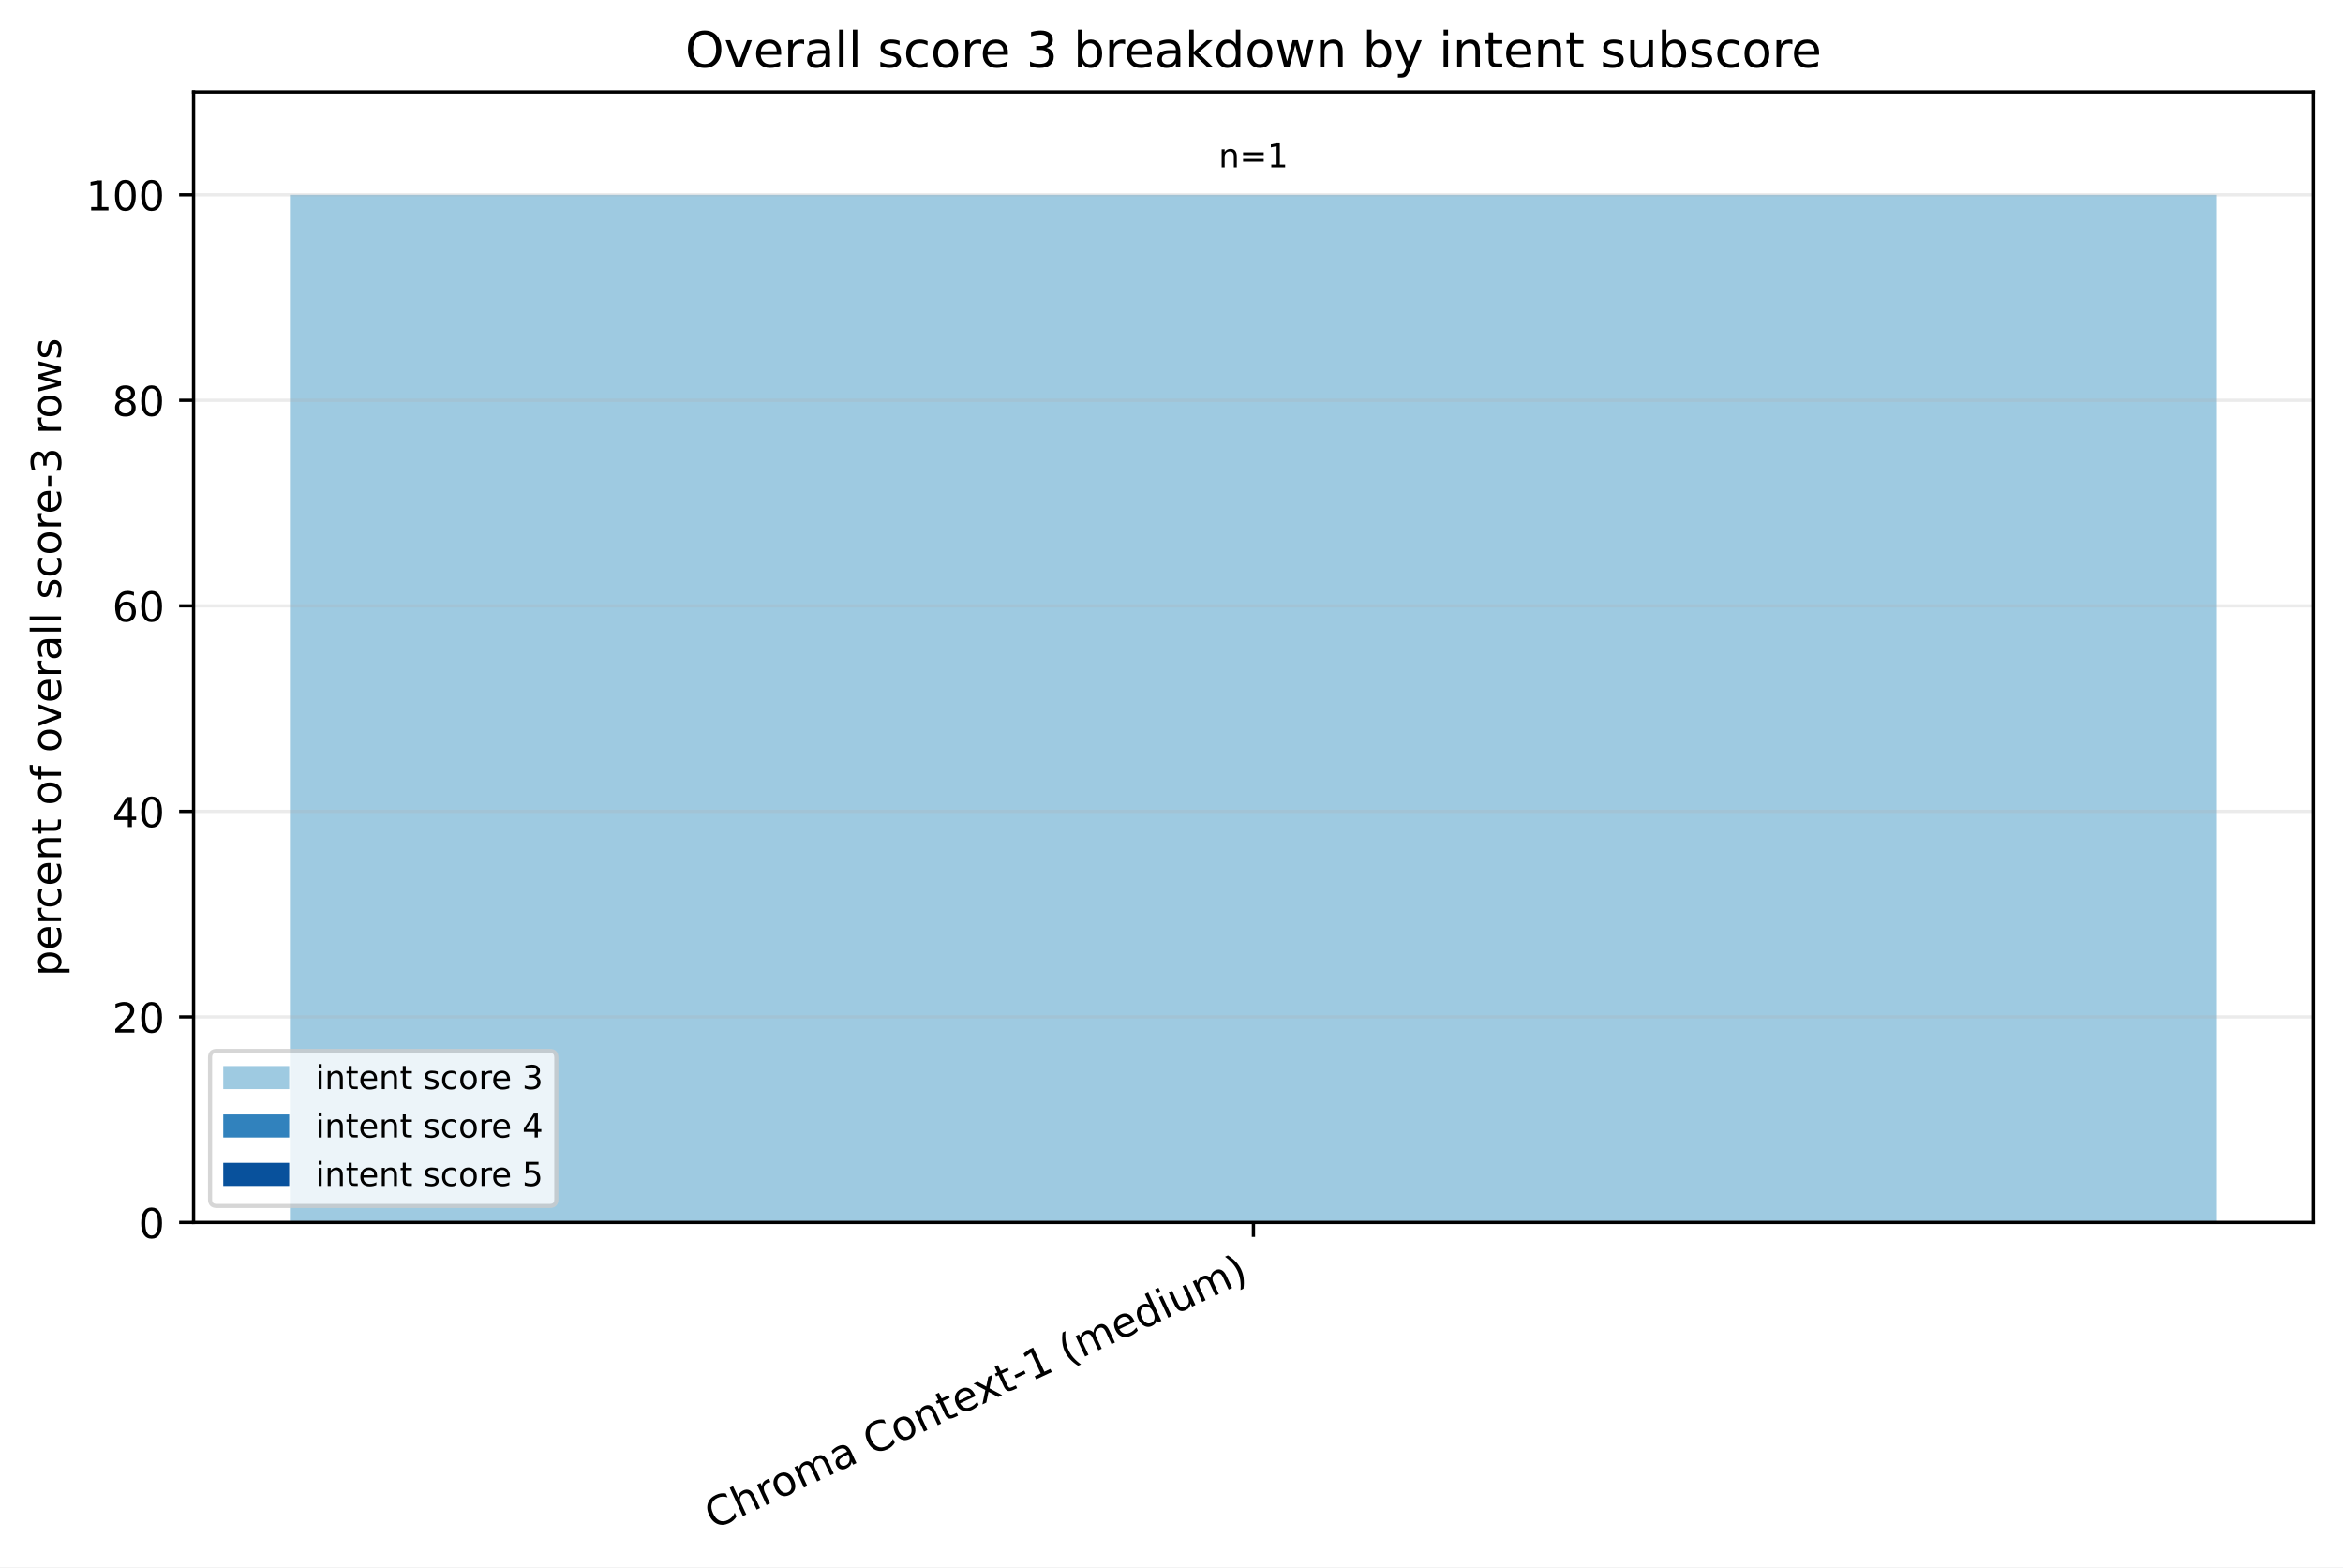
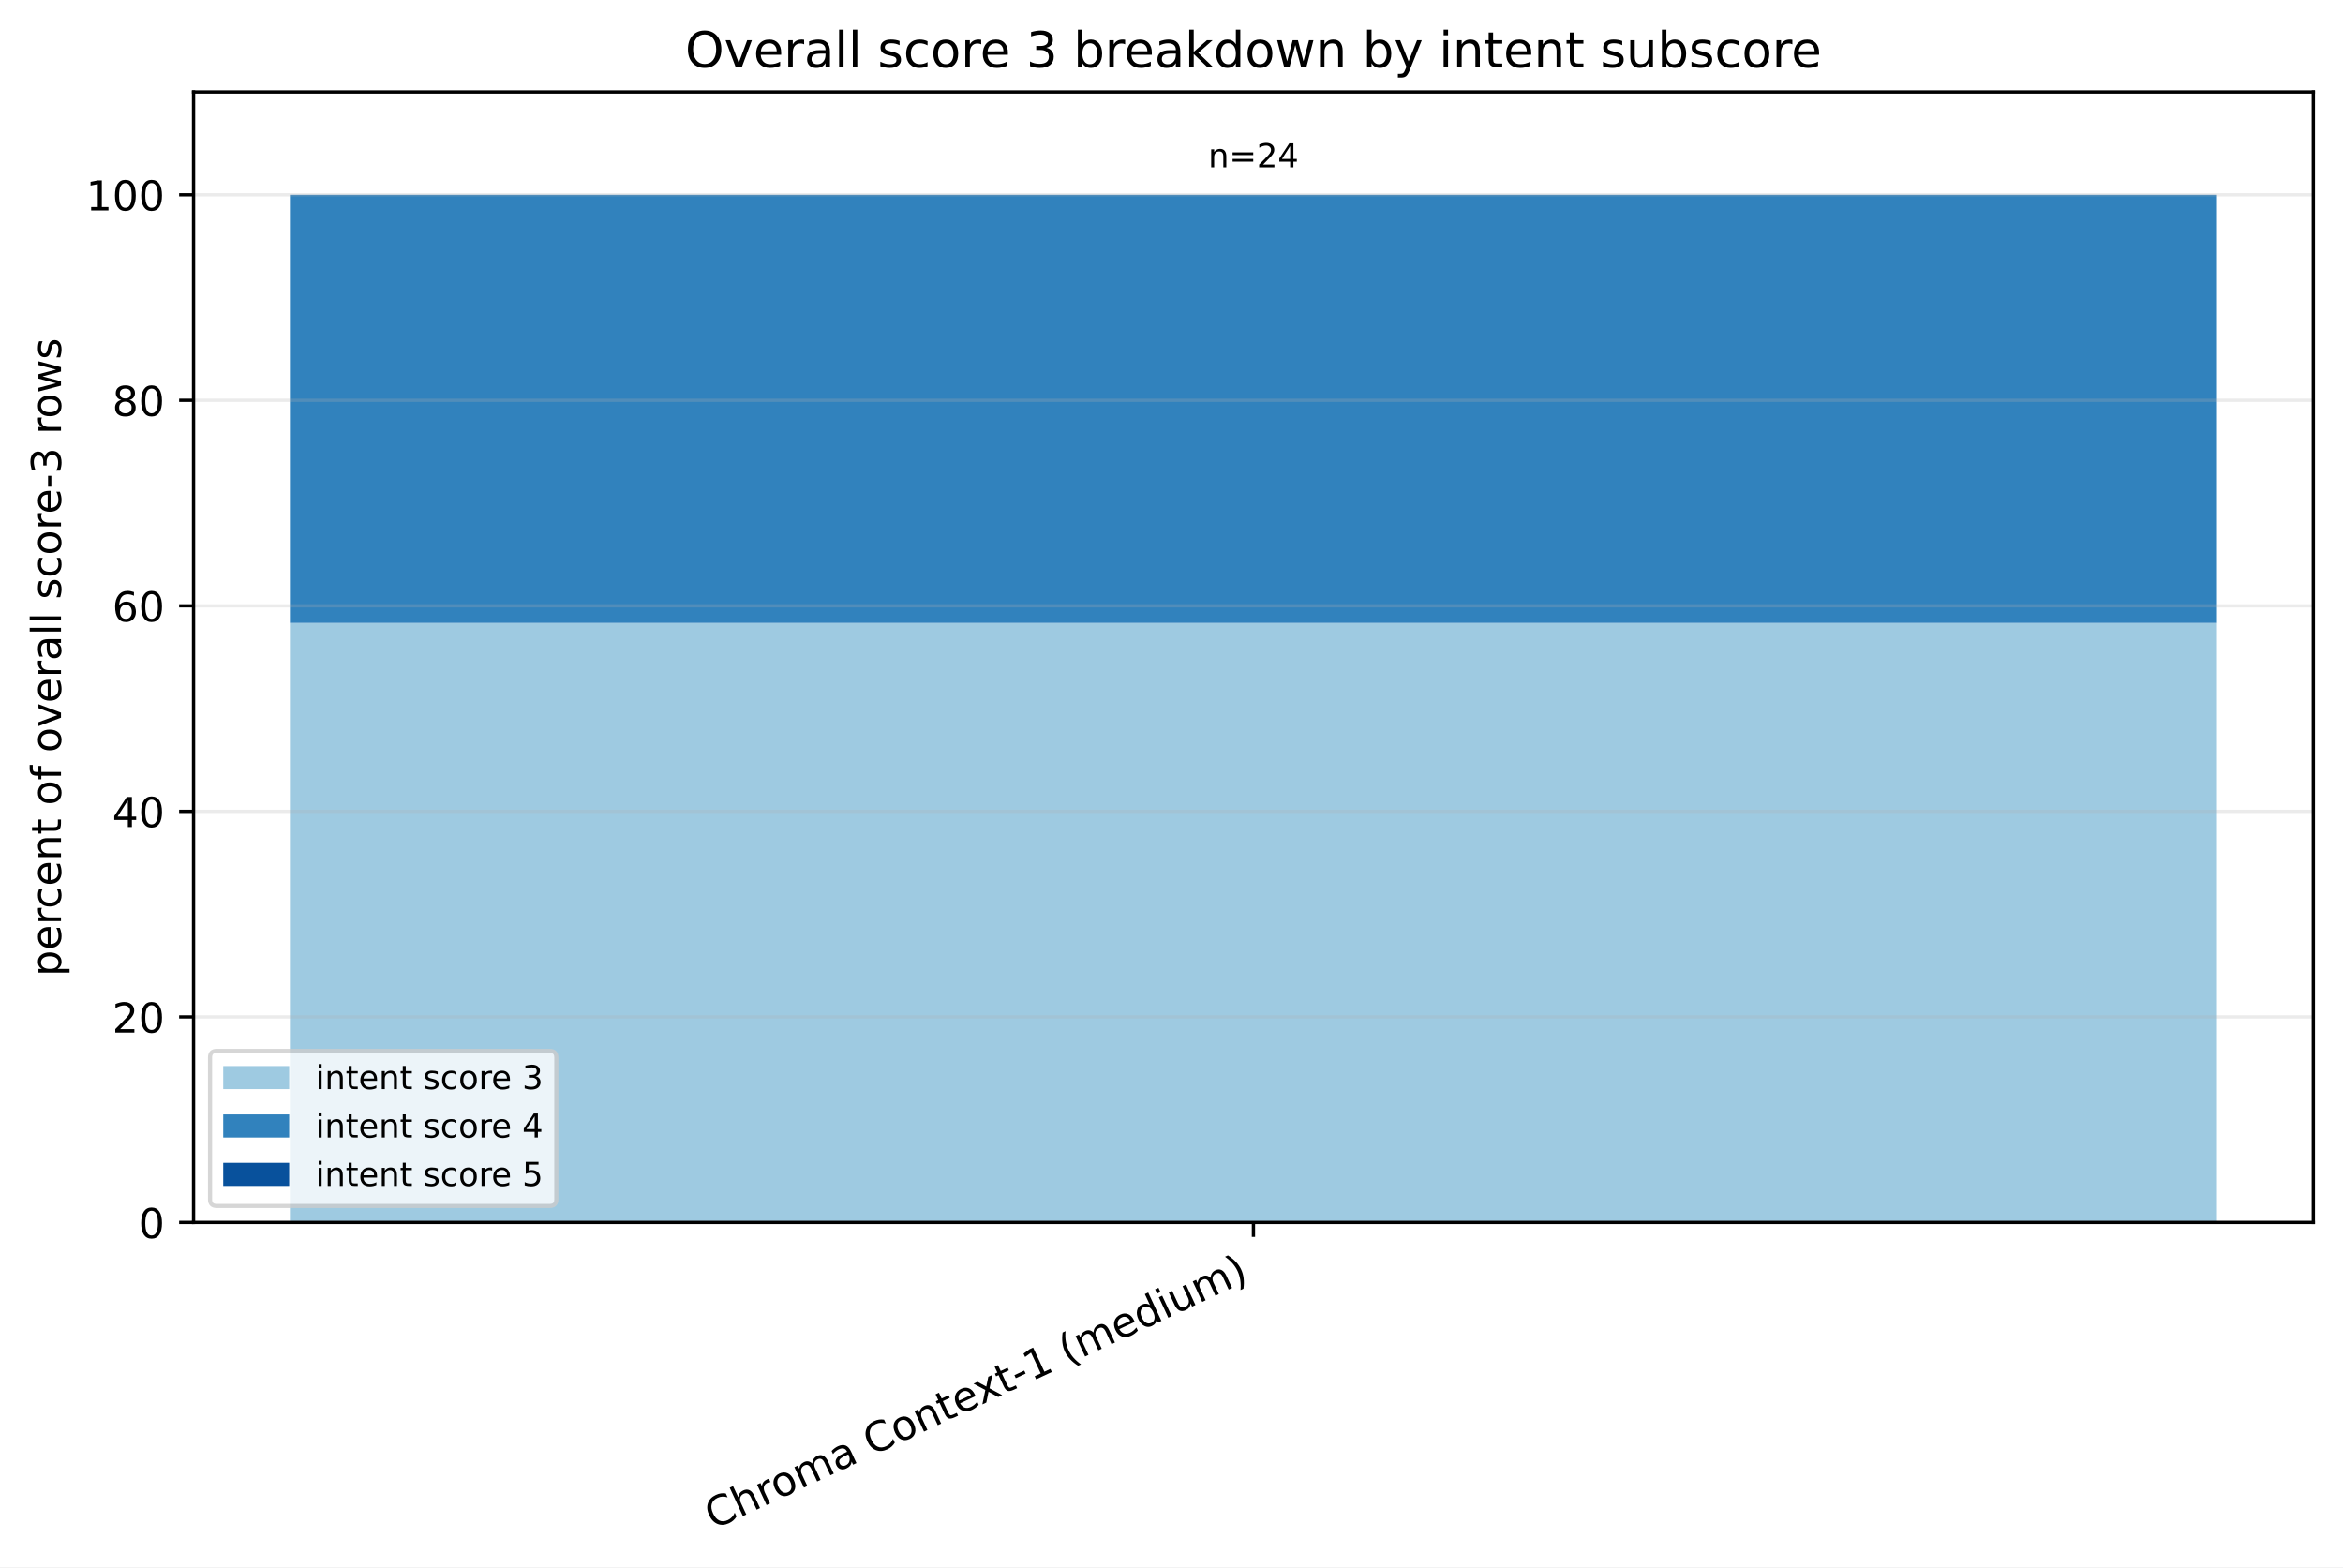
<svg xmlns="http://www.w3.org/2000/svg" xmlns:xlink="http://www.w3.org/1999/xlink" width="568.496pt" height="380.256pt" viewBox="0 0 568.496 380.256" version="1.1">
  <defs>
    <style type="text/css">*{stroke-linejoin: round; stroke-linecap: butt}</style>
  </defs>
  <g id="figure_1">
    <g id="patch_1">
      <path d="M 0 380.256 L 568.496 380.256 L 568.496 0 L 0 0 z " style="fill: #ffffff" />
    </g>
    <g id="axes_1">
      <g id="patch_2">
        <path d="M 46.966 296.598 L 561.296 296.598 L 561.296 22.318 L 46.966 22.318 z " style="fill: #ffffff" />
      </g>
      <g id="patch_3">
-         <path d="M 70.344 296.598 L 537.917 296.598 L 537.917 47.253 L 70.344 47.253 z " clip-path="url(#pee188451e5)" style="fill: #9ecae1" />
+         <path d="M 70.344 296.598 L 537.917 296.598 L 537.917 151.146 L 70.344 151.146 z " clip-path="url(#p72ff83f6f3)" style="fill: #9ecae1" />
      </g>
      <g id="patch_4">
-         <path d="M 70.344 47.253 L 537.917 47.253 L 537.917 47.253 L 70.344 47.253 z " clip-path="url(#pee188451e5)" style="fill: #3182bd" />
+         <path d="M 70.344 151.146 L 537.917 151.146 L 537.917 47.253 L 70.344 47.253 z " clip-path="url(#p72ff83f6f3)" style="fill: #3182bd" />
      </g>
      <g id="patch_5">
-         <path d="M 70.344 47.253 L 537.917 47.253 L 537.917 47.253 L 70.344 47.253 z " clip-path="url(#pee188451e5)" style="fill: #08519c" />
+         <path d="M 70.344 47.253 L 537.917 47.253 L 537.917 47.253 L 70.344 47.253 z " clip-path="url(#p72ff83f6f3)" style="fill: #08519c" />
      </g>
      <g id="matplotlib.axis_1">
        <g id="xtick_1">
          <g id="line2d_1">
            <defs>
-               <path id="md6dbf44470" d="M 0 0 L 0 3.5 " style="stroke: #000000; stroke-width: 0.8" />
+               <path id="m55faf0eb24" d="M 0 0 L 0 3.5 " style="stroke: #000000; stroke-width: 0.8" />
            </defs>
            <g>
-               <use xlink:href="#md6dbf44470" x="304.131" y="296.598" style="stroke: #000000; stroke-width: 0.8" />
+               <use xlink:href="#m55faf0eb24" x="304.131" y="296.598" style="stroke: #000000; stroke-width: 0.8" />
            </g>
          </g>
          <g id="text_1">
            <g transform="translate(173.1073 371.1715) rotate(-25) scale(0.1 -0.1)">
              <defs>
                <path id="DejaVuSans-43" d="M 4122 4306 L 4122 3641 Q 3803 3938 3442 4084 Q 3081 4231 2675 4231 Q 1875 4231 1450 3742 Q 1025 3253 1025 2328 Q 1025 1406 1450 917 Q 1875 428 2675 428 Q 3081 428 3442 575 Q 3803 722 4122 1019 L 4122 359 Q 3791 134 3420 21 Q 3050 -91 2638 -91 Q 1578 -91 968 557 Q 359 1206 359 2328 Q 359 3453 968 4101 Q 1578 4750 2638 4750 Q 3056 4750 3426 4639 Q 3797 4528 4122 4306 z " transform="scale(0.015625)" />
                <path id="DejaVuSans-68" d="M 3513 2113 L 3513 0 L 2938 0 L 2938 2094 Q 2938 2591 2744 2837 Q 2550 3084 2163 3084 Q 1697 3084 1428 2787 Q 1159 2491 1159 1978 L 1159 0 L 581 0 L 581 4863 L 1159 4863 L 1159 2956 Q 1366 3272 1645 3428 Q 1925 3584 2291 3584 Q 2894 3584 3203 3211 Q 3513 2838 3513 2113 z " transform="scale(0.015625)" />
                <path id="DejaVuSans-72" d="M 2631 2963 Q 2534 3019 2420 3045 Q 2306 3072 2169 3072 Q 1681 3072 1420 2755 Q 1159 2438 1159 1844 L 1159 0 L 581 0 L 581 3500 L 1159 3500 L 1159 2956 Q 1341 3275 1631 3429 Q 1922 3584 2338 3584 Q 2397 3584 2469 3576 Q 2541 3569 2628 3553 L 2631 2963 z " transform="scale(0.015625)" />
                <path id="DejaVuSans-6f" d="M 1959 3097 Q 1497 3097 1228 2736 Q 959 2375 959 1747 Q 959 1119 1226 758 Q 1494 397 1959 397 Q 2419 397 2687 759 Q 2956 1122 2956 1747 Q 2956 2369 2687 2733 Q 2419 3097 1959 3097 z M 1959 3584 Q 2709 3584 3137 3096 Q 3566 2609 3566 1747 Q 3566 888 3137 398 Q 2709 -91 1959 -91 Q 1206 -91 779 398 Q 353 888 353 1747 Q 353 2609 779 3096 Q 1206 3584 1959 3584 z " transform="scale(0.015625)" />
                <path id="DejaVuSans-6d" d="M 3328 2828 Q 3544 3216 3844 3400 Q 4144 3584 4550 3584 Q 5097 3584 5394 3201 Q 5691 2819 5691 2113 L 5691 0 L 5113 0 L 5113 2094 Q 5113 2597 4934 2840 Q 4756 3084 4391 3084 Q 3944 3084 3684 2787 Q 3425 2491 3425 1978 L 3425 0 L 2847 0 L 2847 2094 Q 2847 2600 2669 2842 Q 2491 3084 2119 3084 Q 1678 3084 1418 2786 Q 1159 2488 1159 1978 L 1159 0 L 581 0 L 581 3500 L 1159 3500 L 1159 2956 Q 1356 3278 1631 3431 Q 1906 3584 2284 3584 Q 2666 3584 2933 3390 Q 3200 3197 3328 2828 z " transform="scale(0.015625)" />
                <path id="DejaVuSans-61" d="M 2194 1759 Q 1497 1759 1228 1600 Q 959 1441 959 1056 Q 959 750 1161 570 Q 1363 391 1709 391 Q 2188 391 2477 730 Q 2766 1069 2766 1631 L 2766 1759 L 2194 1759 z M 3341 1997 L 3341 0 L 2766 0 L 2766 531 Q 2569 213 2275 61 Q 1981 -91 1556 -91 Q 1019 -91 701 211 Q 384 513 384 1019 Q 384 1609 779 1909 Q 1175 2209 1959 2209 L 2766 2209 L 2766 2266 Q 2766 2663 2505 2880 Q 2244 3097 1772 3097 Q 1472 3097 1187 3025 Q 903 2953 641 2809 L 641 3341 Q 956 3463 1253 3523 Q 1550 3584 1831 3584 Q 2591 3584 2966 3190 Q 3341 2797 3341 1997 z " transform="scale(0.015625)" />
                <path id="DejaVuSans-20" transform="scale(0.015625)" />
                <path id="DejaVuSans-6e" d="M 3513 2113 L 3513 0 L 2938 0 L 2938 2094 Q 2938 2591 2744 2837 Q 2550 3084 2163 3084 Q 1697 3084 1428 2787 Q 1159 2491 1159 1978 L 1159 0 L 581 0 L 581 3500 L 1159 3500 L 1159 2956 Q 1366 3272 1645 3428 Q 1925 3584 2291 3584 Q 2894 3584 3203 3211 Q 3513 2838 3513 2113 z " transform="scale(0.015625)" />
                <path id="DejaVuSans-74" d="M 1172 4494 L 1172 3500 L 2356 3500 L 2356 3053 L 1172 3053 L 1172 1153 Q 1172 725 1289 603 Q 1406 481 1766 481 L 2356 481 L 2356 0 L 1766 0 Q 1100 0 847 248 Q 594 497 594 1153 L 594 3053 L 172 3053 L 172 3500 L 594 3500 L 594 4494 L 1172 4494 z " transform="scale(0.015625)" />
                <path id="DejaVuSans-65" d="M 3597 1894 L 3597 1613 L 953 1613 Q 991 1019 1311 708 Q 1631 397 2203 397 Q 2534 397 2845 478 Q 3156 559 3463 722 L 3463 178 Q 3153 47 2828 -22 Q 2503 -91 2169 -91 Q 1331 -91 842 396 Q 353 884 353 1716 Q 353 2575 817 3079 Q 1281 3584 2069 3584 Q 2775 3584 3186 3129 Q 3597 2675 3597 1894 z M 3022 2063 Q 3016 2534 2758 2815 Q 2500 3097 2075 3097 Q 1594 3097 1305 2825 Q 1016 2553 972 2059 L 3022 2063 z " transform="scale(0.015625)" />
                <path id="DejaVuSans-78" d="M 3513 3500 L 2247 1797 L 3578 0 L 2900 0 L 1881 1375 L 863 0 L 184 0 L 1544 1831 L 300 3500 L 978 3500 L 1906 2253 L 2834 3500 L 3513 3500 z " transform="scale(0.015625)" />
                <path id="DejaVuSans-2d" d="M 313 2009 L 1997 2009 L 1997 1497 L 313 1497 L 313 2009 z " transform="scale(0.015625)" />
                <path id="DejaVuSans-31" d="M 794 531 L 1825 531 L 1825 4091 L 703 3866 L 703 4441 L 1819 4666 L 2450 4666 L 2450 531 L 3481 531 L 3481 0 L 794 0 L 794 531 z " transform="scale(0.015625)" />
                <path id="DejaVuSans-28" d="M 1984 4856 Q 1566 4138 1362 3434 Q 1159 2731 1159 2009 Q 1159 1288 1364 580 Q 1569 -128 1984 -844 L 1484 -844 Q 1016 -109 783 600 Q 550 1309 550 2009 Q 550 2706 781 3412 Q 1013 4119 1484 4856 L 1984 4856 z " transform="scale(0.015625)" />
                <path id="DejaVuSans-64" d="M 2906 2969 L 2906 4863 L 3481 4863 L 3481 0 L 2906 0 L 2906 525 Q 2725 213 2448 61 Q 2172 -91 1784 -91 Q 1150 -91 751 415 Q 353 922 353 1747 Q 353 2572 751 3078 Q 1150 3584 1784 3584 Q 2172 3584 2448 3432 Q 2725 3281 2906 2969 z M 947 1747 Q 947 1113 1208 752 Q 1469 391 1925 391 Q 2381 391 2643 752 Q 2906 1113 2906 1747 Q 2906 2381 2643 2742 Q 2381 3103 1925 3103 Q 1469 3103 1208 2742 Q 947 2381 947 1747 z " transform="scale(0.015625)" />
                <path id="DejaVuSans-69" d="M 603 3500 L 1178 3500 L 1178 0 L 603 0 L 603 3500 z M 603 4863 L 1178 4863 L 1178 4134 L 603 4134 L 603 4863 z " transform="scale(0.015625)" />
                <path id="DejaVuSans-75" d="M 544 1381 L 544 3500 L 1119 3500 L 1119 1403 Q 1119 906 1312 657 Q 1506 409 1894 409 Q 2359 409 2629 706 Q 2900 1003 2900 1516 L 2900 3500 L 3475 3500 L 3475 0 L 2900 0 L 2900 538 Q 2691 219 2414 64 Q 2138 -91 1772 -91 Q 1169 -91 856 284 Q 544 659 544 1381 z M 1991 3584 L 1991 3584 z " transform="scale(0.015625)" />
                <path id="DejaVuSans-29" d="M 513 4856 L 1013 4856 Q 1481 4119 1714 3412 Q 1947 2706 1947 2009 Q 1947 1309 1714 600 Q 1481 -109 1013 -844 L 513 -844 Q 928 -128 1133 580 Q 1338 1288 1338 2009 Q 1338 2731 1133 3434 Q 928 4138 513 4856 z " transform="scale(0.015625)" />
              </defs>
              <use xlink:href="#DejaVuSans-43" />
              <use xlink:href="#DejaVuSans-68" transform="translate(69.82422 0)" />
              <use xlink:href="#DejaVuSans-72" transform="translate(133.2031 0)" />
              <use xlink:href="#DejaVuSans-6f" transform="translate(172.0664 0)" />
              <use xlink:href="#DejaVuSans-6d" transform="translate(233.248 0)" />
              <use xlink:href="#DejaVuSans-61" transform="translate(330.6602 0)" />
              <use xlink:href="#DejaVuSans-20" transform="translate(391.9395 0)" />
              <use xlink:href="#DejaVuSans-43" transform="translate(423.7266 0)" />
              <use xlink:href="#DejaVuSans-6f" transform="translate(493.5508 0)" />
              <use xlink:href="#DejaVuSans-6e" transform="translate(554.7324 0)" />
              <use xlink:href="#DejaVuSans-74" transform="translate(618.1113 0)" />
              <use xlink:href="#DejaVuSans-65" transform="translate(657.3203 0)" />
              <use xlink:href="#DejaVuSans-78" transform="translate(717.0938 0)" />
              <use xlink:href="#DejaVuSans-74" transform="translate(776.2734 0)" />
              <use xlink:href="#DejaVuSans-2d" transform="translate(815.4824 0)" />
              <use xlink:href="#DejaVuSans-31" transform="translate(851.5664 0)" />
              <use xlink:href="#DejaVuSans-20" transform="translate(915.1895 0)" />
              <use xlink:href="#DejaVuSans-28" transform="translate(946.9766 0)" />
              <use xlink:href="#DejaVuSans-6d" transform="translate(985.9902 0)" />
              <use xlink:href="#DejaVuSans-65" transform="translate(1083.402 0)" />
              <use xlink:href="#DejaVuSans-64" transform="translate(1144.926 0)" />
              <use xlink:href="#DejaVuSans-69" transform="translate(1208.402 0)" />
              <use xlink:href="#DejaVuSans-75" transform="translate(1236.186 0)" />
              <use xlink:href="#DejaVuSans-6d" transform="translate(1299.564 0)" />
              <use xlink:href="#DejaVuSans-29" transform="translate(1396.977 0)" />
            </g>
          </g>
        </g>
      </g>
      <g id="matplotlib.axis_2">
        <g id="ytick_1">
          <g id="line2d_2">
-             <path d="M 46.966 296.598 L 561.296 296.598 " clip-path="url(#pee188451e5)" style="fill: none; stroke: #b0b0b0; stroke-opacity: 0.25; stroke-width: 0.8; stroke-linecap: square" />
+             <path d="M 46.966 296.598 L 561.296 296.598 " clip-path="url(#p72ff83f6f3)" style="fill: none; stroke: #b0b0b0; stroke-opacity: 0.25; stroke-width: 0.8; stroke-linecap: square" />
          </g>
          <g id="line2d_3">
            <defs>
-               <path id="m0aee139320" d="M 0 0 L -3.5 0 " style="stroke: #000000; stroke-width: 0.8" />
+               <path id="ma8eba592ee" d="M 0 0 L -3.5 0 " style="stroke: #000000; stroke-width: 0.8" />
            </defs>
            <g>
-               <use xlink:href="#m0aee139320" x="46.966" y="296.598" style="stroke: #000000; stroke-width: 0.8" />
+               <use xlink:href="#ma8eba592ee" x="46.966" y="296.598" style="stroke: #000000; stroke-width: 0.8" />
            </g>
          </g>
          <g id="text_2">
            <g transform="translate(33.60312 300.3969) scale(0.1 -0.1)">
              <defs>
                <path id="DejaVuSans-30" d="M 2034 4250 Q 1547 4250 1301 3770 Q 1056 3291 1056 2328 Q 1056 1369 1301 889 Q 1547 409 2034 409 Q 2525 409 2770 889 Q 3016 1369 3016 2328 Q 3016 3291 2770 3770 Q 2525 4250 2034 4250 z M 2034 4750 Q 2819 4750 3233 4129 Q 3647 3509 3647 2328 Q 3647 1150 3233 529 Q 2819 -91 2034 -91 Q 1250 -91 836 529 Q 422 1150 422 2328 Q 422 3509 836 4129 Q 1250 4750 2034 4750 z " transform="scale(0.015625)" />
              </defs>
              <use xlink:href="#DejaVuSans-30" />
            </g>
          </g>
        </g>
        <g id="ytick_2">
          <g id="line2d_4">
-             <path d="M 46.966 246.729 L 561.296 246.729 " clip-path="url(#pee188451e5)" style="fill: none; stroke: #b0b0b0; stroke-opacity: 0.25; stroke-width: 0.8; stroke-linecap: square" />
+             <path d="M 46.966 246.729 L 561.296 246.729 " clip-path="url(#p72ff83f6f3)" style="fill: none; stroke: #b0b0b0; stroke-opacity: 0.25; stroke-width: 0.8; stroke-linecap: square" />
          </g>
          <g id="line2d_5">
            <g>
-               <use xlink:href="#m0aee139320" x="46.966" y="246.729" style="stroke: #000000; stroke-width: 0.8" />
+               <use xlink:href="#ma8eba592ee" x="46.966" y="246.729" style="stroke: #000000; stroke-width: 0.8" />
            </g>
          </g>
          <g id="text_3">
            <g transform="translate(27.24063 250.5279) scale(0.1 -0.1)">
              <defs>
                <path id="DejaVuSans-32" d="M 1228 531 L 3431 531 L 3431 0 L 469 0 L 469 531 Q 828 903 1448 1529 Q 2069 2156 2228 2338 Q 2531 2678 2651 2914 Q 2772 3150 2772 3378 Q 2772 3750 2511 3984 Q 2250 4219 1831 4219 Q 1534 4219 1204 4116 Q 875 4013 500 3803 L 500 4441 Q 881 4594 1212 4672 Q 1544 4750 1819 4750 Q 2544 4750 2975 4387 Q 3406 4025 3406 3419 Q 3406 3131 3298 2873 Q 3191 2616 2906 2266 Q 2828 2175 2409 1742 Q 1991 1309 1228 531 z " transform="scale(0.015625)" />
              </defs>
              <use xlink:href="#DejaVuSans-32" />
              <use xlink:href="#DejaVuSans-30" transform="translate(63.62305 0)" />
            </g>
          </g>
        </g>
        <g id="ytick_3">
          <g id="line2d_6">
-             <path d="M 46.966 196.86 L 561.296 196.86 " clip-path="url(#pee188451e5)" style="fill: none; stroke: #b0b0b0; stroke-opacity: 0.25; stroke-width: 0.8; stroke-linecap: square" />
+             <path d="M 46.966 196.86 L 561.296 196.86 " clip-path="url(#p72ff83f6f3)" style="fill: none; stroke: #b0b0b0; stroke-opacity: 0.25; stroke-width: 0.8; stroke-linecap: square" />
          </g>
          <g id="line2d_7">
            <g>
-               <use xlink:href="#m0aee139320" x="46.966" y="196.86" style="stroke: #000000; stroke-width: 0.8" />
+               <use xlink:href="#ma8eba592ee" x="46.966" y="196.86" style="stroke: #000000; stroke-width: 0.8" />
            </g>
          </g>
          <g id="text_4">
            <g transform="translate(27.24063 200.6589) scale(0.1 -0.1)">
              <defs>
                <path id="DejaVuSans-34" d="M 2419 4116 L 825 1625 L 2419 1625 L 2419 4116 z M 2253 4666 L 3047 4666 L 3047 1625 L 3713 1625 L 3713 1100 L 3047 1100 L 3047 0 L 2419 0 L 2419 1100 L 313 1100 L 313 1709 L 2253 4666 z " transform="scale(0.015625)" />
              </defs>
              <use xlink:href="#DejaVuSans-34" />
              <use xlink:href="#DejaVuSans-30" transform="translate(63.62305 0)" />
            </g>
          </g>
        </g>
        <g id="ytick_4">
          <g id="line2d_8">
-             <path d="M 46.966 146.991 L 561.296 146.991 " clip-path="url(#pee188451e5)" style="fill: none; stroke: #b0b0b0; stroke-opacity: 0.25; stroke-width: 0.8; stroke-linecap: square" />
+             <path d="M 46.966 146.991 L 561.296 146.991 " clip-path="url(#p72ff83f6f3)" style="fill: none; stroke: #b0b0b0; stroke-opacity: 0.25; stroke-width: 0.8; stroke-linecap: square" />
          </g>
          <g id="line2d_9">
            <g>
-               <use xlink:href="#m0aee139320" x="46.966" y="146.991" style="stroke: #000000; stroke-width: 0.8" />
+               <use xlink:href="#ma8eba592ee" x="46.966" y="146.991" style="stroke: #000000; stroke-width: 0.8" />
            </g>
          </g>
          <g id="text_5">
            <g transform="translate(27.24063 150.7899) scale(0.1 -0.1)">
              <defs>
                <path id="DejaVuSans-36" d="M 2113 2584 Q 1688 2584 1439 2293 Q 1191 2003 1191 1497 Q 1191 994 1439 701 Q 1688 409 2113 409 Q 2538 409 2786 701 Q 3034 994 3034 1497 Q 3034 2003 2786 2293 Q 2538 2584 2113 2584 z M 3366 4563 L 3366 3988 Q 3128 4100 2886 4159 Q 2644 4219 2406 4219 Q 1781 4219 1451 3797 Q 1122 3375 1075 2522 Q 1259 2794 1537 2939 Q 1816 3084 2150 3084 Q 2853 3084 3261 2657 Q 3669 2231 3669 1497 Q 3669 778 3244 343 Q 2819 -91 2113 -91 Q 1303 -91 875 529 Q 447 1150 447 2328 Q 447 3434 972 4092 Q 1497 4750 2381 4750 Q 2619 4750 2861 4703 Q 3103 4656 3366 4563 z " transform="scale(0.015625)" />
              </defs>
              <use xlink:href="#DejaVuSans-36" />
              <use xlink:href="#DejaVuSans-30" transform="translate(63.62305 0)" />
            </g>
          </g>
        </g>
        <g id="ytick_5">
          <g id="line2d_10">
-             <path d="M 46.966 97.122 L 561.296 97.122 " clip-path="url(#pee188451e5)" style="fill: none; stroke: #b0b0b0; stroke-opacity: 0.25; stroke-width: 0.8; stroke-linecap: square" />
+             <path d="M 46.966 97.122 L 561.296 97.122 " clip-path="url(#p72ff83f6f3)" style="fill: none; stroke: #b0b0b0; stroke-opacity: 0.25; stroke-width: 0.8; stroke-linecap: square" />
          </g>
          <g id="line2d_11">
            <g>
-               <use xlink:href="#m0aee139320" x="46.966" y="97.122" style="stroke: #000000; stroke-width: 0.8" />
+               <use xlink:href="#ma8eba592ee" x="46.966" y="97.122" style="stroke: #000000; stroke-width: 0.8" />
            </g>
          </g>
          <g id="text_6">
            <g transform="translate(27.24063 100.9209) scale(0.1 -0.1)">
              <defs>
                <path id="DejaVuSans-38" d="M 2034 2216 Q 1584 2216 1326 1975 Q 1069 1734 1069 1313 Q 1069 891 1326 650 Q 1584 409 2034 409 Q 2484 409 2743 651 Q 3003 894 3003 1313 Q 3003 1734 2745 1975 Q 2488 2216 2034 2216 z M 1403 2484 Q 997 2584 770 2862 Q 544 3141 544 3541 Q 544 4100 942 4425 Q 1341 4750 2034 4750 Q 2731 4750 3128 4425 Q 3525 4100 3525 3541 Q 3525 3141 3298 2862 Q 3072 2584 2669 2484 Q 3125 2378 3379 2068 Q 3634 1759 3634 1313 Q 3634 634 3220 271 Q 2806 -91 2034 -91 Q 1263 -91 848 271 Q 434 634 434 1313 Q 434 1759 690 2068 Q 947 2378 1403 2484 z M 1172 3481 Q 1172 3119 1398 2916 Q 1625 2713 2034 2713 Q 2441 2713 2670 2916 Q 2900 3119 2900 3481 Q 2900 3844 2670 4047 Q 2441 4250 2034 4250 Q 1625 4250 1398 4047 Q 1172 3844 1172 3481 z " transform="scale(0.015625)" />
              </defs>
              <use xlink:href="#DejaVuSans-38" />
              <use xlink:href="#DejaVuSans-30" transform="translate(63.62305 0)" />
            </g>
          </g>
        </g>
        <g id="ytick_6">
          <g id="line2d_12">
-             <path d="M 46.966 47.253 L 561.296 47.253 " clip-path="url(#pee188451e5)" style="fill: none; stroke: #b0b0b0; stroke-opacity: 0.25; stroke-width: 0.8; stroke-linecap: square" />
+             <path d="M 46.966 47.253 L 561.296 47.253 " clip-path="url(#p72ff83f6f3)" style="fill: none; stroke: #b0b0b0; stroke-opacity: 0.25; stroke-width: 0.8; stroke-linecap: square" />
          </g>
          <g id="line2d_13">
            <g>
-               <use xlink:href="#m0aee139320" x="46.966" y="47.253" style="stroke: #000000; stroke-width: 0.8" />
+               <use xlink:href="#ma8eba592ee" x="46.966" y="47.253" style="stroke: #000000; stroke-width: 0.8" />
            </g>
          </g>
          <g id="text_7">
            <g transform="translate(20.87813 51.05185) scale(0.1 -0.1)">
              <use xlink:href="#DejaVuSans-31" />
              <use xlink:href="#DejaVuSans-30" transform="translate(63.62305 0)" />
              <use xlink:href="#DejaVuSans-30" transform="translate(127.2461 0)" />
            </g>
          </g>
        </g>
        <g id="text_8">
          <g transform="translate(14.79844 236.8891) rotate(-90) scale(0.1 -0.1)">
            <defs>
              <path id="DejaVuSans-70" d="M 1159 525 L 1159 -1331 L 581 -1331 L 581 3500 L 1159 3500 L 1159 2969 Q 1341 3281 1617 3432 Q 1894 3584 2278 3584 Q 2916 3584 3314 3078 Q 3713 2572 3713 1747 Q 3713 922 3314 415 Q 2916 -91 2278 -91 Q 1894 -91 1617 61 Q 1341 213 1159 525 z M 3116 1747 Q 3116 2381 2855 2742 Q 2594 3103 2138 3103 Q 1681 3103 1420 2742 Q 1159 2381 1159 1747 Q 1159 1113 1420 752 Q 1681 391 2138 391 Q 2594 391 2855 752 Q 3116 1113 3116 1747 z " transform="scale(0.015625)" />
              <path id="DejaVuSans-63" d="M 3122 3366 L 3122 2828 Q 2878 2963 2633 3030 Q 2388 3097 2138 3097 Q 1578 3097 1268 2742 Q 959 2388 959 1747 Q 959 1106 1268 751 Q 1578 397 2138 397 Q 2388 397 2633 464 Q 2878 531 3122 666 L 3122 134 Q 2881 22 2623 -34 Q 2366 -91 2075 -91 Q 1284 -91 818 406 Q 353 903 353 1747 Q 353 2603 823 3093 Q 1294 3584 2113 3584 Q 2378 3584 2631 3529 Q 2884 3475 3122 3366 z " transform="scale(0.015625)" />
              <path id="DejaVuSans-66" d="M 2375 4863 L 2375 4384 L 1825 4384 Q 1516 4384 1395 4259 Q 1275 4134 1275 3809 L 1275 3500 L 2222 3500 L 2222 3053 L 1275 3053 L 1275 0 L 697 0 L 697 3053 L 147 3053 L 147 3500 L 697 3500 L 697 3744 Q 697 4328 969 4595 Q 1241 4863 1831 4863 L 2375 4863 z " transform="scale(0.015625)" />
              <path id="DejaVuSans-76" d="M 191 3500 L 800 3500 L 1894 563 L 2988 3500 L 3597 3500 L 2284 0 L 1503 0 L 191 3500 z " transform="scale(0.015625)" />
              <path id="DejaVuSans-6c" d="M 603 4863 L 1178 4863 L 1178 0 L 603 0 L 603 4863 z " transform="scale(0.015625)" />
              <path id="DejaVuSans-73" d="M 2834 3397 L 2834 2853 Q 2591 2978 2328 3040 Q 2066 3103 1784 3103 Q 1356 3103 1142 2972 Q 928 2841 928 2578 Q 928 2378 1081 2264 Q 1234 2150 1697 2047 L 1894 2003 Q 2506 1872 2764 1633 Q 3022 1394 3022 966 Q 3022 478 2636 193 Q 2250 -91 1575 -91 Q 1294 -91 989 -36 Q 684 19 347 128 L 347 722 Q 666 556 975 473 Q 1284 391 1588 391 Q 1994 391 2212 530 Q 2431 669 2431 922 Q 2431 1156 2273 1281 Q 2116 1406 1581 1522 L 1381 1569 Q 847 1681 609 1914 Q 372 2147 372 2553 Q 372 3047 722 3315 Q 1072 3584 1716 3584 Q 2034 3584 2315 3537 Q 2597 3491 2834 3397 z " transform="scale(0.015625)" />
              <path id="DejaVuSans-33" d="M 2597 2516 Q 3050 2419 3304 2112 Q 3559 1806 3559 1356 Q 3559 666 3084 287 Q 2609 -91 1734 -91 Q 1441 -91 1130 -33 Q 819 25 488 141 L 488 750 Q 750 597 1062 519 Q 1375 441 1716 441 Q 2309 441 2620 675 Q 2931 909 2931 1356 Q 2931 1769 2642 2001 Q 2353 2234 1838 2234 L 1294 2234 L 1294 2753 L 1863 2753 Q 2328 2753 2575 2939 Q 2822 3125 2822 3475 Q 2822 3834 2567 4026 Q 2313 4219 1838 4219 Q 1578 4219 1281 4162 Q 984 4106 628 3988 L 628 4550 Q 988 4650 1302 4700 Q 1616 4750 1894 4750 Q 2613 4750 3031 4423 Q 3450 4097 3450 3541 Q 3450 3153 3228 2886 Q 3006 2619 2597 2516 z " transform="scale(0.015625)" />
              <path id="DejaVuSans-77" d="M 269 3500 L 844 3500 L 1563 769 L 2278 3500 L 2956 3500 L 3675 769 L 4391 3500 L 4966 3500 L 4050 0 L 3372 0 L 2619 2869 L 1863 0 L 1184 0 L 269 3500 z " transform="scale(0.015625)" />
            </defs>
            <use xlink:href="#DejaVuSans-70" />
            <use xlink:href="#DejaVuSans-65" transform="translate(63.47656 0)" />
            <use xlink:href="#DejaVuSans-72" transform="translate(125 0)" />
            <use xlink:href="#DejaVuSans-63" transform="translate(163.8633 0)" />
            <use xlink:href="#DejaVuSans-65" transform="translate(218.8438 0)" />
            <use xlink:href="#DejaVuSans-6e" transform="translate(280.3672 0)" />
            <use xlink:href="#DejaVuSans-74" transform="translate(343.7461 0)" />
            <use xlink:href="#DejaVuSans-20" transform="translate(382.9551 0)" />
            <use xlink:href="#DejaVuSans-6f" transform="translate(414.7422 0)" />
            <use xlink:href="#DejaVuSans-66" transform="translate(475.9238 0)" />
            <use xlink:href="#DejaVuSans-20" transform="translate(511.1289 0)" />
            <use xlink:href="#DejaVuSans-6f" transform="translate(542.916 0)" />
            <use xlink:href="#DejaVuSans-76" transform="translate(604.0977 0)" />
            <use xlink:href="#DejaVuSans-65" transform="translate(663.2773 0)" />
            <use xlink:href="#DejaVuSans-72" transform="translate(724.8008 0)" />
            <use xlink:href="#DejaVuSans-61" transform="translate(765.9141 0)" />
            <use xlink:href="#DejaVuSans-6c" transform="translate(827.1934 0)" />
            <use xlink:href="#DejaVuSans-6c" transform="translate(854.9766 0)" />
            <use xlink:href="#DejaVuSans-20" transform="translate(882.7598 0)" />
            <use xlink:href="#DejaVuSans-73" transform="translate(914.5469 0)" />
            <use xlink:href="#DejaVuSans-63" transform="translate(966.6465 0)" />
            <use xlink:href="#DejaVuSans-6f" transform="translate(1021.627 0)" />
            <use xlink:href="#DejaVuSans-72" transform="translate(1082.809 0)" />
            <use xlink:href="#DejaVuSans-65" transform="translate(1121.672 0)" />
            <use xlink:href="#DejaVuSans-2d" transform="translate(1183.195 0)" />
            <use xlink:href="#DejaVuSans-33" transform="translate(1219.279 0)" />
            <use xlink:href="#DejaVuSans-20" transform="translate(1282.902 0)" />
            <use xlink:href="#DejaVuSans-72" transform="translate(1314.689 0)" />
            <use xlink:href="#DejaVuSans-6f" transform="translate(1353.553 0)" />
            <use xlink:href="#DejaVuSans-77" transform="translate(1414.734 0)" />
            <use xlink:href="#DejaVuSans-73" transform="translate(1496.521 0)" />
          </g>
        </g>
      </g>
      <g id="patch_6">
        <path d="M 46.966 296.598 L 46.966 22.318 " style="fill: none; stroke: #000000; stroke-width: 0.8; stroke-linejoin: miter; stroke-linecap: square" />
      </g>
      <g id="patch_7">
        <path d="M 561.296 296.598 L 561.296 22.318 " style="fill: none; stroke: #000000; stroke-width: 0.8; stroke-linejoin: miter; stroke-linecap: square" />
      </g>
      <g id="patch_8">
        <path d="M 46.966 296.598 L 561.296 296.598 " style="fill: none; stroke: #000000; stroke-width: 0.8; stroke-linejoin: miter; stroke-linecap: square" />
      </g>
      <g id="patch_9">
        <path d="M 46.966 22.318 L 561.296 22.318 " style="fill: none; stroke: #000000; stroke-width: 0.8; stroke-linejoin: miter; stroke-linecap: square" />
      </g>
      <g id="text_9">
-         <g transform="translate(295.6988 40.60198) scale(0.08 -0.08)">
+         <g transform="translate(293.1538 40.60198) scale(0.08 -0.08)">
          <defs>
            <path id="DejaVuSans-3d" d="M 678 2906 L 4684 2906 L 4684 2381 L 678 2381 L 678 2906 z M 678 1631 L 4684 1631 L 4684 1100 L 678 1100 L 678 1631 z " transform="scale(0.015625)" />
          </defs>
          <use xlink:href="#DejaVuSans-6e" />
          <use xlink:href="#DejaVuSans-3d" transform="translate(63.37891 0)" />
-           <use xlink:href="#DejaVuSans-31" transform="translate(147.168 0)" />
+           <use xlink:href="#DejaVuSans-32" transform="translate(147.168 0)" />
+           <use xlink:href="#DejaVuSans-34" transform="translate(210.791 0)" />
        </g>
      </g>
      <g id="text_10">
        <g transform="translate(166.2506 16.31812) scale(0.12 -0.12)">
          <defs>
            <path id="DejaVuSans-4f" d="M 2522 4238 Q 1834 4238 1429 3725 Q 1025 3213 1025 2328 Q 1025 1447 1429 934 Q 1834 422 2522 422 Q 3209 422 3611 934 Q 4013 1447 4013 2328 Q 4013 3213 3611 3725 Q 3209 4238 2522 4238 z M 2522 4750 Q 3503 4750 4090 4092 Q 4678 3434 4678 2328 Q 4678 1225 4090 567 Q 3503 -91 2522 -91 Q 1538 -91 948 565 Q 359 1222 359 2328 Q 359 3434 948 4092 Q 1538 4750 2522 4750 z " transform="scale(0.015625)" />
            <path id="DejaVuSans-62" d="M 3116 1747 Q 3116 2381 2855 2742 Q 2594 3103 2138 3103 Q 1681 3103 1420 2742 Q 1159 2381 1159 1747 Q 1159 1113 1420 752 Q 1681 391 2138 391 Q 2594 391 2855 752 Q 3116 1113 3116 1747 z M 1159 2969 Q 1341 3281 1617 3432 Q 1894 3584 2278 3584 Q 2916 3584 3314 3078 Q 3713 2572 3713 1747 Q 3713 922 3314 415 Q 2916 -91 2278 -91 Q 1894 -91 1617 61 Q 1341 213 1159 525 L 1159 0 L 581 0 L 581 4863 L 1159 4863 L 1159 2969 z " transform="scale(0.015625)" />
            <path id="DejaVuSans-6b" d="M 581 4863 L 1159 4863 L 1159 1991 L 2875 3500 L 3609 3500 L 1753 1863 L 3688 0 L 2938 0 L 1159 1709 L 1159 0 L 581 0 L 581 4863 z " transform="scale(0.015625)" />
            <path id="DejaVuSans-79" d="M 2059 -325 Q 1816 -950 1584 -1140 Q 1353 -1331 966 -1331 L 506 -1331 L 506 -850 L 844 -850 Q 1081 -850 1212 -737 Q 1344 -625 1503 -206 L 1606 56 L 191 3500 L 800 3500 L 1894 763 L 2988 3500 L 3597 3500 L 2059 -325 z " transform="scale(0.015625)" />
          </defs>
          <use xlink:href="#DejaVuSans-4f" />
          <use xlink:href="#DejaVuSans-76" transform="translate(78.71094 0)" />
          <use xlink:href="#DejaVuSans-65" transform="translate(137.8906 0)" />
          <use xlink:href="#DejaVuSans-72" transform="translate(199.4141 0)" />
          <use xlink:href="#DejaVuSans-61" transform="translate(240.5273 0)" />
          <use xlink:href="#DejaVuSans-6c" transform="translate(301.8066 0)" />
          <use xlink:href="#DejaVuSans-6c" transform="translate(329.5898 0)" />
          <use xlink:href="#DejaVuSans-20" transform="translate(357.373 0)" />
          <use xlink:href="#DejaVuSans-73" transform="translate(389.1602 0)" />
          <use xlink:href="#DejaVuSans-63" transform="translate(441.2598 0)" />
          <use xlink:href="#DejaVuSans-6f" transform="translate(496.2402 0)" />
          <use xlink:href="#DejaVuSans-72" transform="translate(557.4219 0)" />
          <use xlink:href="#DejaVuSans-65" transform="translate(596.2852 0)" />
          <use xlink:href="#DejaVuSans-20" transform="translate(657.8086 0)" />
          <use xlink:href="#DejaVuSans-33" transform="translate(689.5957 0)" />
          <use xlink:href="#DejaVuSans-20" transform="translate(753.2188 0)" />
          <use xlink:href="#DejaVuSans-62" transform="translate(785.0059 0)" />
          <use xlink:href="#DejaVuSans-72" transform="translate(848.4824 0)" />
          <use xlink:href="#DejaVuSans-65" transform="translate(887.3457 0)" />
          <use xlink:href="#DejaVuSans-61" transform="translate(948.8691 0)" />
          <use xlink:href="#DejaVuSans-6b" transform="translate(1010.148 0)" />
          <use xlink:href="#DejaVuSans-64" transform="translate(1068.059 0)" />
          <use xlink:href="#DejaVuSans-6f" transform="translate(1131.535 0)" />
          <use xlink:href="#DejaVuSans-77" transform="translate(1192.717 0)" />
          <use xlink:href="#DejaVuSans-6e" transform="translate(1274.504 0)" />
          <use xlink:href="#DejaVuSans-20" transform="translate(1337.883 0)" />
          <use xlink:href="#DejaVuSans-62" transform="translate(1369.67 0)" />
          <use xlink:href="#DejaVuSans-79" transform="translate(1433.146 0)" />
          <use xlink:href="#DejaVuSans-20" transform="translate(1492.326 0)" />
          <use xlink:href="#DejaVuSans-69" transform="translate(1524.113 0)" />
          <use xlink:href="#DejaVuSans-6e" transform="translate(1551.896 0)" />
          <use xlink:href="#DejaVuSans-74" transform="translate(1615.275 0)" />
          <use xlink:href="#DejaVuSans-65" transform="translate(1654.484 0)" />
          <use xlink:href="#DejaVuSans-6e" transform="translate(1716.008 0)" />
          <use xlink:href="#DejaVuSans-74" transform="translate(1779.387 0)" />
          <use xlink:href="#DejaVuSans-20" transform="translate(1818.596 0)" />
          <use xlink:href="#DejaVuSans-73" transform="translate(1850.383 0)" />
          <use xlink:href="#DejaVuSans-75" transform="translate(1902.482 0)" />
          <use xlink:href="#DejaVuSans-62" transform="translate(1965.861 0)" />
          <use xlink:href="#DejaVuSans-73" transform="translate(2029.338 0)" />
          <use xlink:href="#DejaVuSans-63" transform="translate(2081.438 0)" />
          <use xlink:href="#DejaVuSans-6f" transform="translate(2136.418 0)" />
          <use xlink:href="#DejaVuSans-72" transform="translate(2197.6 0)" />
          <use xlink:href="#DejaVuSans-65" transform="translate(2236.463 0)" />
        </g>
      </g>
      <g id="legend_1">
        <g id="patch_10">
          <path d="M 52.566 292.598 L 133.391 292.598 Q 134.991 292.598 134.991 290.998 L 134.991 256.57 Q 134.991 254.97 133.391 254.97 L 52.566 254.97 Q 50.966 254.97 50.966 256.57 L 50.966 290.998 Q 50.966 292.598 52.566 292.598 z " style="fill: #ffffff; opacity: 0.8; stroke: #cccccc; stroke-linejoin: miter" />
        </g>
        <g id="patch_11">
          <path d="M 54.166 264.249 L 70.166 264.249 L 70.166 258.649 L 54.166 258.649 z " style="fill: #9ecae1" />
        </g>
        <g id="text_11">
          <g transform="translate(76.56562 264.2489) scale(0.08 -0.08)">
            <use xlink:href="#DejaVuSans-69" />
            <use xlink:href="#DejaVuSans-6e" transform="translate(27.7832 0)" />
            <use xlink:href="#DejaVuSans-74" transform="translate(91.16211 0)" />
            <use xlink:href="#DejaVuSans-65" transform="translate(130.3711 0)" />
            <use xlink:href="#DejaVuSans-6e" transform="translate(191.8945 0)" />
            <use xlink:href="#DejaVuSans-74" transform="translate(255.2734 0)" />
            <use xlink:href="#DejaVuSans-20" transform="translate(294.4824 0)" />
            <use xlink:href="#DejaVuSans-73" transform="translate(326.2695 0)" />
            <use xlink:href="#DejaVuSans-63" transform="translate(378.3691 0)" />
            <use xlink:href="#DejaVuSans-6f" transform="translate(433.3496 0)" />
            <use xlink:href="#DejaVuSans-72" transform="translate(494.5312 0)" />
            <use xlink:href="#DejaVuSans-65" transform="translate(533.3945 0)" />
            <use xlink:href="#DejaVuSans-20" transform="translate(594.918 0)" />
            <use xlink:href="#DejaVuSans-33" transform="translate(626.7051 0)" />
          </g>
        </g>
        <g id="patch_12">
          <path d="M 54.166 275.991 L 70.166 275.991 L 70.166 270.391 L 54.166 270.391 z " style="fill: #3182bd" />
        </g>
        <g id="text_12">
          <g transform="translate(76.56562 275.9914) scale(0.08 -0.08)">
            <use xlink:href="#DejaVuSans-69" />
            <use xlink:href="#DejaVuSans-6e" transform="translate(27.7832 0)" />
            <use xlink:href="#DejaVuSans-74" transform="translate(91.16211 0)" />
            <use xlink:href="#DejaVuSans-65" transform="translate(130.3711 0)" />
            <use xlink:href="#DejaVuSans-6e" transform="translate(191.8945 0)" />
            <use xlink:href="#DejaVuSans-74" transform="translate(255.2734 0)" />
            <use xlink:href="#DejaVuSans-20" transform="translate(294.4824 0)" />
            <use xlink:href="#DejaVuSans-73" transform="translate(326.2695 0)" />
            <use xlink:href="#DejaVuSans-63" transform="translate(378.3691 0)" />
            <use xlink:href="#DejaVuSans-6f" transform="translate(433.3496 0)" />
            <use xlink:href="#DejaVuSans-72" transform="translate(494.5312 0)" />
            <use xlink:href="#DejaVuSans-65" transform="translate(533.3945 0)" />
            <use xlink:href="#DejaVuSans-20" transform="translate(594.918 0)" />
            <use xlink:href="#DejaVuSans-34" transform="translate(626.7051 0)" />
          </g>
        </g>
        <g id="patch_13">
          <path d="M 54.166 287.734 L 70.166 287.734 L 70.166 282.134 L 54.166 282.134 z " style="fill: #08519c" />
        </g>
        <g id="text_13">
          <g transform="translate(76.56562 287.7339) scale(0.08 -0.08)">
            <defs>
              <path id="DejaVuSans-35" d="M 691 4666 L 3169 4666 L 3169 4134 L 1269 4134 L 1269 2991 Q 1406 3038 1543 3061 Q 1681 3084 1819 3084 Q 2600 3084 3056 2656 Q 3513 2228 3513 1497 Q 3513 744 3044 326 Q 2575 -91 1722 -91 Q 1428 -91 1123 -41 Q 819 9 494 109 L 494 744 Q 775 591 1075 516 Q 1375 441 1709 441 Q 2250 441 2565 725 Q 2881 1009 2881 1497 Q 2881 1984 2565 2268 Q 2250 2553 1709 2553 Q 1456 2553 1204 2497 Q 953 2441 691 2322 L 691 4666 z " transform="scale(0.015625)" />
            </defs>
            <use xlink:href="#DejaVuSans-69" />
            <use xlink:href="#DejaVuSans-6e" transform="translate(27.7832 0)" />
            <use xlink:href="#DejaVuSans-74" transform="translate(91.16211 0)" />
            <use xlink:href="#DejaVuSans-65" transform="translate(130.3711 0)" />
            <use xlink:href="#DejaVuSans-6e" transform="translate(191.8945 0)" />
            <use xlink:href="#DejaVuSans-74" transform="translate(255.2734 0)" />
            <use xlink:href="#DejaVuSans-20" transform="translate(294.4824 0)" />
            <use xlink:href="#DejaVuSans-73" transform="translate(326.2695 0)" />
            <use xlink:href="#DejaVuSans-63" transform="translate(378.3691 0)" />
            <use xlink:href="#DejaVuSans-6f" transform="translate(433.3496 0)" />
            <use xlink:href="#DejaVuSans-72" transform="translate(494.5312 0)" />
            <use xlink:href="#DejaVuSans-65" transform="translate(533.3945 0)" />
            <use xlink:href="#DejaVuSans-20" transform="translate(594.918 0)" />
            <use xlink:href="#DejaVuSans-35" transform="translate(626.7051 0)" />
          </g>
        </g>
      </g>
    </g>
  </g>
  <defs>
-     <clipPath id="pee188451e5">
+     <clipPath id="p72ff83f6f3">
      <rect x="46.966" y="22.318" width="514.33" height="274.28" />
    </clipPath>
  </defs>
</svg>
